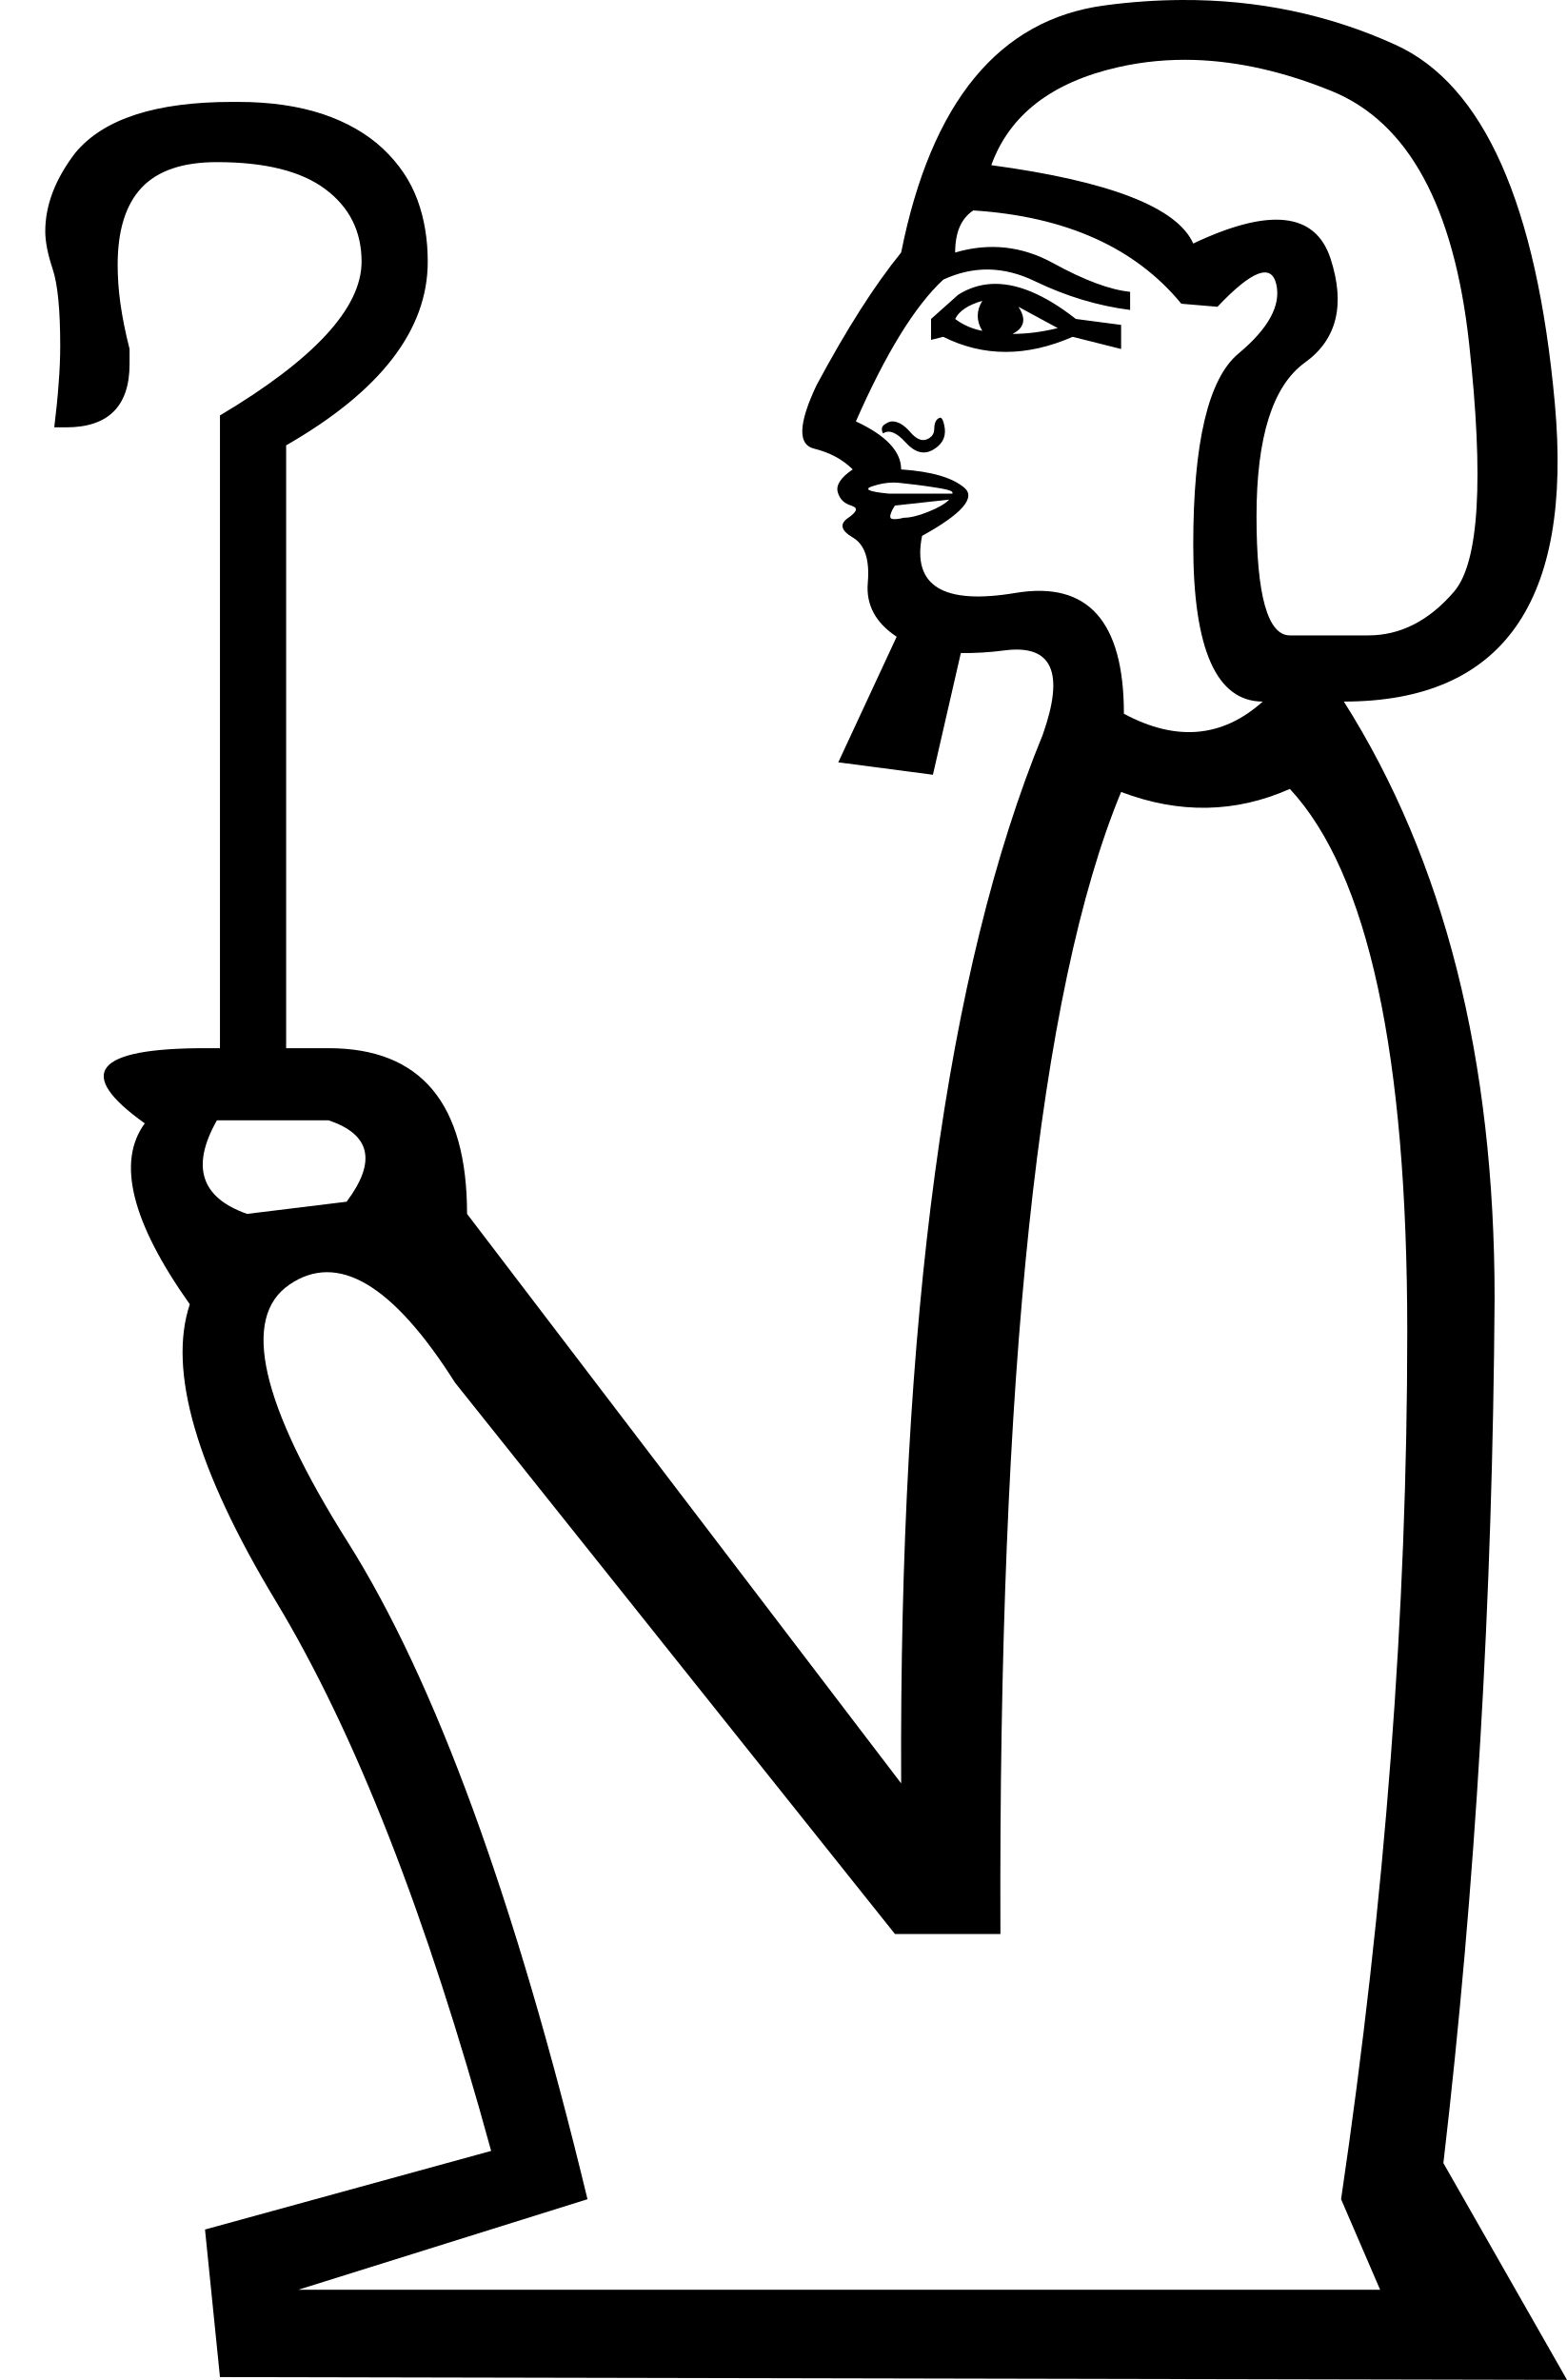
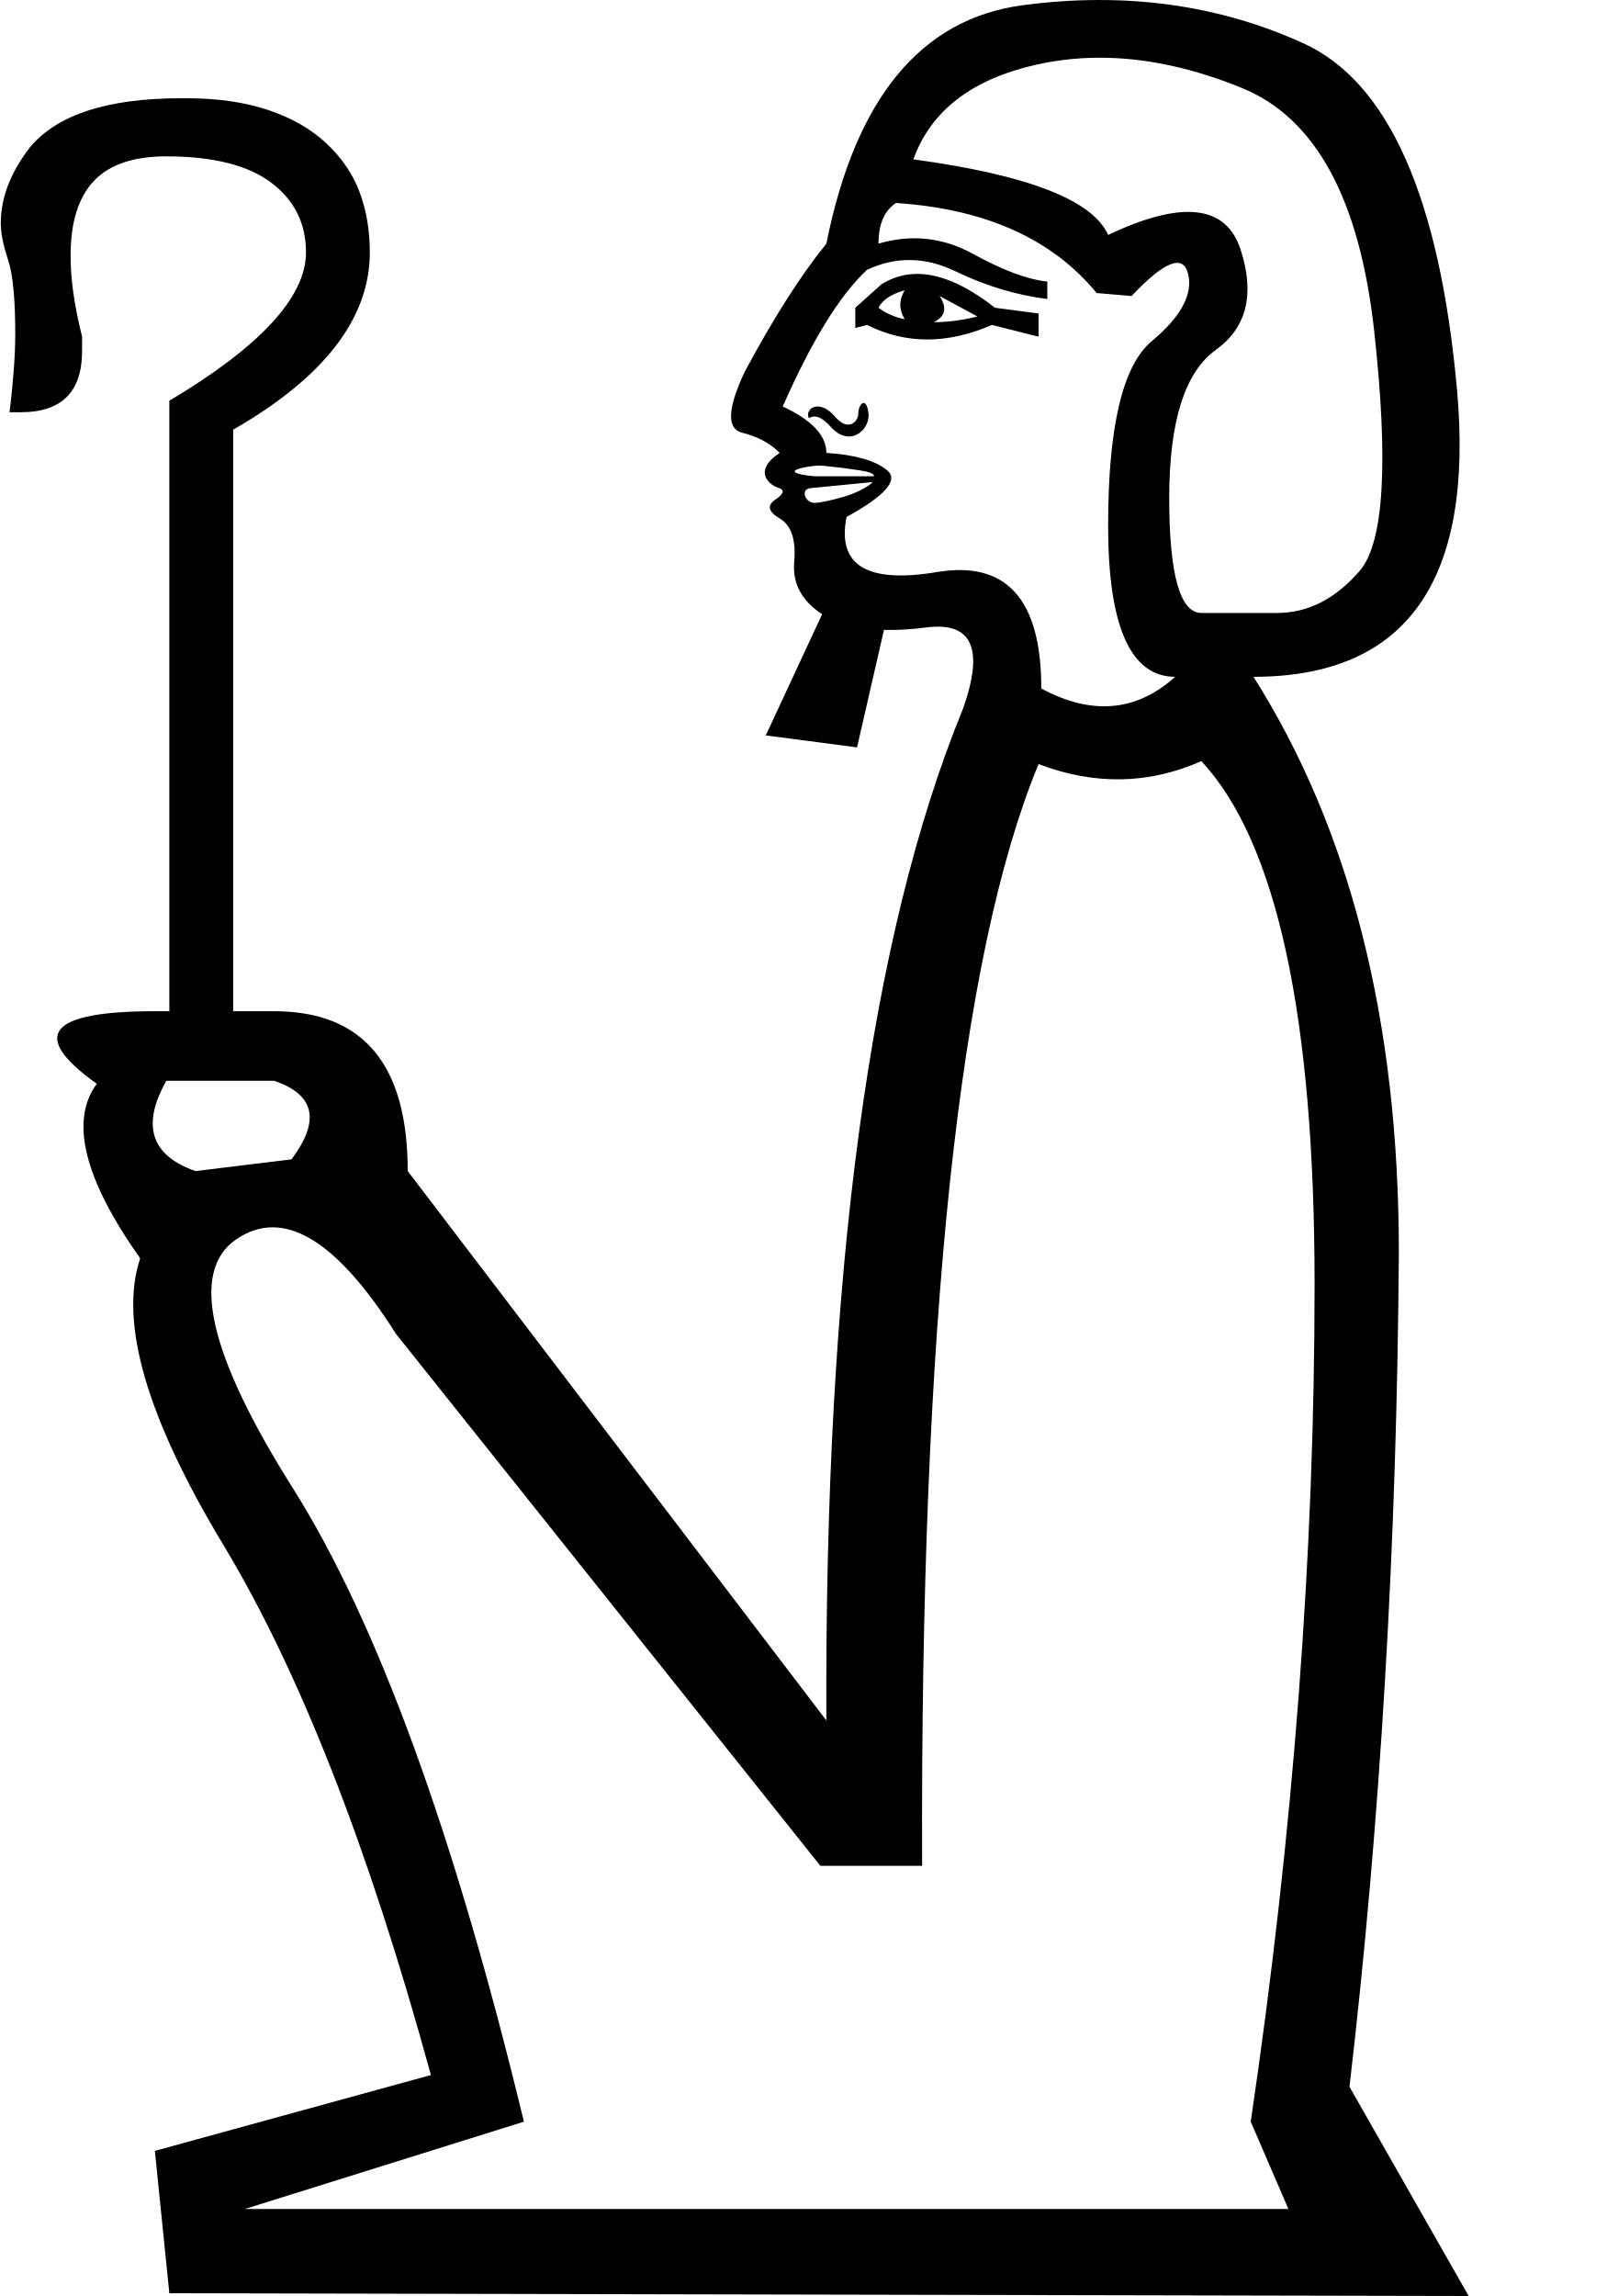
- <svg xmlns="http://www.w3.org/2000/svg" width="11.84" height="17.983" version="1.1" id="svg1">
+ <svg xmlns="http://www.w3.org/2000/svg" width="700" height="1000" version="1.1" id="svg1">
  <defs id="defs1" />
-   <path style="fill:#ad7fa8;stroke:none" d="m 1.645,8.174 v 0.002 h 0.002 v -0.002 z" id="path10" />
-   <path style="fill:#ad7fa8;stroke:none" d="m 1.592,8.098 c 0.001,0.017 0.002,0.027 0.002,0.031 0.001,-0.002 0.005,-0.006 0.006,-0.01 -0.003,-0.009 -0.006,-0.016 -0.008,-0.021 z" id="path9" />
-   <path id="path8" style="fill:#000000;stroke:none" d="M 8.93 0 C 8.739 0.001 8.545 0.014 8.346 0.041 C 7.549 0.147 7.036 0.77 6.809 1.908 C 6.611 2.151 6.398 2.485 6.17 2.91 C 6.033 3.199 6.027 3.358 6.148 3.389 C 6.27 3.419 6.367 3.471 6.443 3.547 C 6.352 3.608 6.315 3.666 6.33 3.719 C 6.345 3.772 6.379 3.805 6.432 3.82 C 6.443 3.824 6.453 3.829 6.459 3.834 L 6.461 3.836 L 6.463 3.838 L 6.465 3.84 L 6.465 3.842 C 6.465 3.843 6.467 3.847 6.467 3.848 L 6.467 3.85 C 6.467 3.851 6.467 3.855 6.467 3.855 C 6.461 3.87 6.442 3.891 6.41 3.912 C 6.342 3.958 6.352 4.007 6.443 4.061 C 6.534 4.114 6.572 4.228 6.557 4.402 C 6.542 4.57 6.616 4.706 6.775 4.811 L 6.334 5.76 L 7.049 5.854 L 7.26 4.934 C 7.36 4.936 7.472 4.93 7.594 4.914 C 7.95 4.869 8.046 5.08 7.879 5.551 C 7.15 7.327 6.793 9.968 6.809 13.475 L 3.529 9.172 C 3.529 8.337 3.181 7.92 2.482 7.92 L 2.162 7.92 L 2.162 3.365 C 2.876 2.955 3.232 2.493 3.232 1.977 C 3.232 1.81 3.207 1.654 3.154 1.51 C 3.101 1.366 3.014 1.237 2.893 1.123 C 2.771 1.009 2.618 0.922 2.436 0.861 C 2.253 0.801 2.042 0.77 1.799 0.77 L 1.754 0.77 C 1.177 0.77 0.781 0.898 0.568 1.156 C 0.417 1.354 0.342 1.551 0.342 1.748 C 0.342 1.824 0.36 1.919 0.398 2.033 C 0.436 2.147 0.455 2.34 0.455 2.613 C 0.455 2.704 0.451 2.8 0.443 2.898 C 0.436 2.997 0.425 3.107 0.41 3.229 L 0.455 3.229 L 0.5 3.229 C 0.819 3.229 0.979 3.069 0.979 2.75 L 0.979 2.705 L 0.979 2.637 C 0.948 2.515 0.925 2.401 0.91 2.295 C 0.895 2.189 0.889 2.091 0.889 2 C 0.889 1.742 0.949 1.547 1.07 1.418 C 1.192 1.289 1.381 1.225 1.639 1.225 C 2.003 1.225 2.277 1.293 2.459 1.43 C 2.641 1.566 2.732 1.749 2.732 1.977 C 2.732 2.326 2.376 2.714 1.662 3.139 L 1.662 7.92 L 1.549 7.92 C 0.714 7.92 0.562 8.109 1.094 8.488 C 0.881 8.777 0.993 9.233 1.434 9.855 C 1.267 10.356 1.484 11.103 2.084 12.098 C 2.684 13.092 3.225 14.476 3.711 16.252 L 1.549 16.846 L 1.662 17.961 L 11.84 17.982 L 10.906 16.344 C 11.149 14.264 11.278 12.085 11.293 9.809 C 11.293 8.002 10.913 6.5 10.154 5.301 C 11.353 5.301 11.885 4.55 11.748 3.047 C 11.611 1.544 11.211 0.641 10.543 0.338 C 10.042 0.11 9.503 -0.003 8.93 0 z M 9.027 0.453 C 9.358 0.464 9.704 0.542 10.064 0.689 C 10.641 0.925 10.986 1.56 11.1 2.592 C 11.213 3.624 11.176 4.251 10.986 4.471 C 10.797 4.691 10.581 4.801 10.338 4.801 L 9.746 4.801 C 9.579 4.801 9.494 4.5 9.494 3.9 C 9.494 3.301 9.617 2.915 9.859 2.74 C 10.102 2.566 10.167 2.302 10.053 1.953 C 9.939 1.604 9.592 1.567 9.016 1.84 C 8.894 1.567 8.386 1.369 7.49 1.248 C 7.627 0.869 7.946 0.622 8.447 0.508 C 8.635 0.465 8.829 0.447 9.027 0.453 z M 7.354 1.59 C 8.052 1.635 8.577 1.87 8.926 2.295 L 9.199 2.318 C 9.457 2.045 9.605 1.987 9.643 2.146 C 9.681 2.306 9.585 2.482 9.357 2.672 C 9.13 2.862 9.016 3.343 9.016 4.117 C 9.016 4.907 9.192 5.301 9.541 5.301 C 9.237 5.574 8.887 5.605 8.492 5.393 C 8.492 4.694 8.22 4.389 7.674 4.48 C 7.127 4.572 6.891 4.428 6.967 4.049 C 7.27 3.882 7.376 3.759 7.285 3.684 C 7.194 3.608 7.036 3.562 6.809 3.547 C 6.809 3.41 6.694 3.29 6.467 3.184 C 6.694 2.667 6.914 2.311 7.127 2.113 C 7.355 2.007 7.585 2.011 7.82 2.125 C 8.056 2.239 8.296 2.311 8.539 2.342 L 8.539 2.205 C 8.387 2.19 8.192 2.117 7.957 1.988 C 7.722 1.859 7.475 1.832 7.217 1.908 C 7.217 1.756 7.262 1.651 7.354 1.59 z M 7.484 2.146 C 7.398 2.152 7.316 2.179 7.24 2.227 L 7.035 2.41 L 7.035 2.568 L 7.127 2.545 C 7.431 2.697 7.756 2.697 8.105 2.545 L 8.471 2.637 L 8.471 2.455 L 8.129 2.41 C 7.889 2.222 7.674 2.133 7.484 2.146 z M 7.422 2.273 C 7.376 2.349 7.376 2.424 7.422 2.5 C 7.346 2.485 7.278 2.456 7.217 2.41 C 7.247 2.349 7.316 2.304 7.422 2.273 z M 7.695 2.318 L 7.992 2.479 C 7.871 2.509 7.757 2.523 7.65 2.523 C 7.741 2.478 7.756 2.409 7.695 2.318 z M 7.102 3.156 L 7.1 3.158 C 7.098 3.159 7.093 3.159 7.092 3.16 C 7.069 3.175 7.059 3.202 7.059 3.24 C 7.059 3.278 7.04 3.305 7.002 3.32 C 6.964 3.335 6.922 3.317 6.877 3.264 C 6.831 3.211 6.786 3.184 6.74 3.184 C 6.725 3.184 6.706 3.192 6.684 3.207 C 6.661 3.222 6.657 3.245 6.672 3.275 C 6.717 3.245 6.773 3.266 6.842 3.342 C 6.91 3.418 6.979 3.438 7.047 3.4 C 7.115 3.362 7.146 3.309 7.139 3.24 C 7.134 3.202 7.126 3.176 7.117 3.164 L 7.117 3.162 L 7.115 3.162 L 7.113 3.16 L 7.111 3.158 L 7.109 3.158 L 7.107 3.156 L 7.105 3.156 L 7.104 3.156 L 7.102 3.156 z M 6.752 3.646 C 6.77 3.646 6.79 3.648 6.809 3.65 C 6.884 3.658 6.972 3.668 7.07 3.684 C 7.138 3.694 7.179 3.704 7.193 3.715 L 7.193 3.717 L 7.195 3.719 L 7.197 3.721 L 7.197 3.723 L 7.197 3.725 L 7.197 3.727 L 7.197 3.729 L 7.195 3.729 L 7.195 3.73 L 6.717 3.73 C 6.631 3.722 6.58 3.712 6.564 3.701 L 6.562 3.699 L 6.562 3.697 L 6.561 3.697 L 6.561 3.695 L 6.561 3.693 L 6.561 3.691 L 6.561 3.689 L 6.562 3.688 C 6.563 3.687 6.567 3.684 6.568 3.684 C 6.573 3.681 6.583 3.677 6.592 3.674 C 6.643 3.657 6.696 3.646 6.752 3.646 z M 7.172 3.775 C 7.142 3.806 7.09 3.837 7.014 3.867 C 6.938 3.898 6.876 3.912 6.83 3.912 C 6.781 3.924 6.749 3.926 6.734 3.918 L 6.732 3.916 L 6.73 3.916 L 6.73 3.914 L 6.729 3.914 L 6.729 3.912 L 6.729 3.91 L 6.727 3.908 C 6.724 3.892 6.735 3.86 6.762 3.82 L 7.172 3.775 z M 9.746 5.961 C 10.338 6.598 10.633 7.966 10.633 10.061 C 10.633 12.17 10.467 14.355 10.133 16.617 L 10.428 17.301 L 2.254 17.301 L 4.439 16.617 C 3.893 14.355 3.289 12.702 2.629 11.654 C 1.969 10.607 1.821 9.957 2.186 9.707 C 2.55 9.457 2.967 9.703 3.438 10.447 L 6.762 14.613 L 7.559 14.613 C 7.543 10.363 7.848 7.487 8.471 5.984 C 8.911 6.151 9.336 6.143 9.746 5.961 z M 1.639 8.465 L 2.482 8.465 C 2.801 8.571 2.847 8.776 2.619 9.08 L 1.867 9.172 C 1.518 9.05 1.441 8.814 1.639 8.465 z " />
+   <path style="fill:#ad7fa8;stroke:none;stroke-width:1" d="m 72.786,454.547 v 0.108 h 0.108 v -0.108 z" id="path10" />
+   <path style="fill:#ad7fa8;stroke:none;stroke-width:1" d="m 69.854,450.311 c 0.075,0.929 0.091,1.48 0.108,1.738 0.059,-0.102 0.262,-0.356 0.326,-0.543 -0.18,-0.475 -0.338,-0.902 -0.434,-1.195 z" id="path9" />
+   <path id="path8" style="fill:#000000;stroke:none;stroke-width:1" d="m 477.912,0.003 c -10.631,0.053 -21.396,0.804 -32.475,2.281 -44.316,5.909 -72.816,40.525 -85.478,103.834 -10.974,13.506 -22.855,32.083 -35.516,55.718 -7.597,16.038 -7.948,24.922 -1.195,26.61 6.753,1.688 12.18,4.577 16.401,8.798 -12.448,8.299 -3.809,14.304 -0.652,15.206 3.883,1.109 1.076,3.589 -1.195,5.104 -3.799,2.532 -3.218,5.3 1.846,8.255 5.065,2.954 7.144,9.3 6.3,19.007 -0.809,9.3 3.29,16.887 12.165,22.7 l -24.546,52.787 39.752,5.213 11.73,-51.157 c 5.595,0.12 11.795,-0.221 18.573,-1.086 19.837,-2.532 25.143,9.24 15.857,35.408 -40.518,98.762 -60.364,245.651 -59.52,440.642 L 177.598,510.048 c 0,-46.426 -19.387,-69.621 -58.216,-69.621 H 101.569 V 187.143 c 39.673,-22.791 59.52,-48.524 59.52,-77.224 0,-9.285 -1.39,-17.939 -4.345,-25.958 -2.954,-8.019 -7.801,-15.174 -14.554,-21.505 C 135.437,56.124 126.904,51.278 116.775,47.901 106.645,44.525 94.873,42.796 81.367,42.796 h -2.498 c -32.076,0 -54.11,7.155 -65.928,21.505 C 4.5,75.275 0.342,86.238 0.342,97.211 c 0,4.221 1.039,9.527 3.15,15.857 2.11,6.331 3.15,17.064 3.15,32.258 0,5.065 -0.23,10.371 -0.652,15.857 -0.422,5.487 -1.002,11.603 -1.846,18.356 h 2.498 2.498 c 17.726,0 26.61,-8.884 26.61,-26.61 v -2.498 -3.801 c -1.688,-6.753 -2.957,-13.098 -3.801,-19.007 -0.844,-5.909 -1.195,-11.336 -1.195,-16.401 0,-14.35 3.348,-25.192 10.101,-32.367 6.753,-7.175 17.256,-10.753 31.606,-10.753 20.259,0 35.488,3.807 45.617,11.404 10.129,7.597 15.206,17.75 15.206,30.412 0,19.415 -19.846,40.989 -59.52,64.625 v 265.884 h -6.3 c -46.426,0 -54.851,10.503 -25.307,31.606 -11.818,16.038 -5.581,41.42 18.899,76.029 -9.285,27.856 2.825,69.398 36.168,124.687 33.343,55.29 63.463,132.258 90.474,231.019 L 67.464,936.788 73.764,998.806 639.745,1000 587.828,908.874 c 13.506,-115.644 20.661,-236.801 21.505,-363.418 0,-100.45 -21.115,-183.993 -63.321,-250.678 66.685,0 96.225,-41.771 88.628,-125.339 C 627.043,85.871 604.767,35.675 567.626,18.793 539.77,6.131 509.804,-0.155 477.912,0.003 Z m 5.431,25.198 c 18.399,0.594 37.626,4.965 57.673,13.142 32.076,13.084 51.234,48.389 57.565,105.789 6.331,57.4 4.252,92.246 -6.3,104.485 -10.551,12.24 -22.554,18.356 -36.059,18.356 h -32.91 c -9.285,0 -14.011,-16.728 -14.011,-50.07 0,-33.343 6.805,-54.809 20.311,-64.516 13.506,-9.707 17.084,-24.356 10.753,-43.771 -6.331,-19.415 -25.597,-21.494 -57.673,-6.3 -6.753,-15.194 -35.024,-26.157 -84.827,-32.91 7.597,-21.103 25.364,-34.833 53.22,-41.164 10.446,-2.374 21.219,-3.397 32.258,-3.041 z m -93.081,63.213 c 38.829,2.532 68.019,15.574 87.433,39.209 l 15.206,1.303 c 14.35,-15.194 22.545,-18.421 24.655,-9.558 2.11,8.863 -3.196,18.665 -15.857,29.217 -12.662,10.551 -19.007,37.323 -19.007,80.373 0,43.894 9.802,65.819 29.217,65.819 -16.882,15.194 -36.378,16.922 -58.325,5.105 0,-38.829 -15.121,-55.787 -45.509,-50.722 -30.388,5.065 -43.538,-2.9 -39.318,-24.003 16.882,-9.285 22.769,-16.09 17.704,-20.311 -5.065,-4.221 -13.84,-6.759 -26.502,-7.603 -1e-5,-7.597 -6.346,-14.293 -19.007,-20.202 12.662,-28.7 24.893,-48.546 36.711,-59.52 12.662,-5.909 25.474,-5.679 38.558,0.652 13.084,6.331 26.464,10.368 39.969,12.056 v -7.603 c -8.441,-0.844 -19.283,-4.881 -32.367,-12.056 -13.084,-7.175 -26.814,-8.674 -41.164,-4.453 0,-8.441 2.538,-14.327 7.603,-17.704 z m 7.277,30.955 c -4.798,0.33 -9.356,1.815 -13.577,4.453 l -11.404,10.21 v 8.798 l 5.105,-1.303 c 16.882,8.441 35,8.441 54.415,0 l 20.311,5.105 v -10.101 l -19.007,-2.498 C 420.033,123.585 408.093,118.643 397.539,119.368 Z m -3.476,7.06 c -2.532,4.221 -2.532,8.378 0,12.599 -4.221,-0.844 -8.028,-2.464 -11.404,-4.996 1.688,-3.376 5.496,-5.915 11.404,-7.603 z m 15.206,2.498 16.509,8.906 c -6.753,1.688 -13.098,2.498 -19.007,2.498 5.065,-2.532 5.875,-6.34 2.498,-11.404 z m -35.407,51.265 c 0,3.265 -4.247,8.134 -10.101,1.303 -6.996,-8.162 -13.414,-3.368 -11.404,0.652 2.532,-1.688 5.651,-0.528 9.449,3.693 8.582,9.535 17.252,1.039 16.509,-5.648 -0.893,-8.038 -4.453,-4.187 -4.453,6e-5 z m -17.053,22.592 c 1.029,0 2.095,0.112 3.15,0.217 4.221,0.422 9.067,1.002 14.554,1.846 3.772,0.58 6.494,1.443 6.132,2.576 l -25.79,0.029 c -18.352,-1.831 -2.562,-4.669 1.955,-4.669 z m 23.352,7.168 c -1.688,1.688 -4.577,3.417 -8.798,5.105 -4.221,1.688 -13.027,3.822 -16.273,3.967 -4.436,0.199 -6.59,-5.97 -2.124,-6.408 z M 523.312,331.489 c 32.921,35.453 49.31,111.49 49.31,227.978 0,117.332 -9.234,238.839 -27.805,364.613 l 16.401,38.014 H 106.674 L 228.211,924.08 C 197.823,798.307 164.246,706.339 127.527,648.095 90.808,589.851 82.613,553.736 102.872,539.808 c 20.259,-13.928 43.453,-0.198 69.621,41.164 l 184.859,231.671 h 44.314 c -0.844,-236.353 16.113,-396.283 50.722,-479.851 24.479,9.285 48.133,8.826 70.924,-1.303 z M 72.461,470.73 h 46.921 c 17.726,5.909 20.265,17.331 7.603,34.213 l -41.816,5.105 C 65.754,503.295 61.487,490.145 72.461,470.73 Z" />
</svg>
